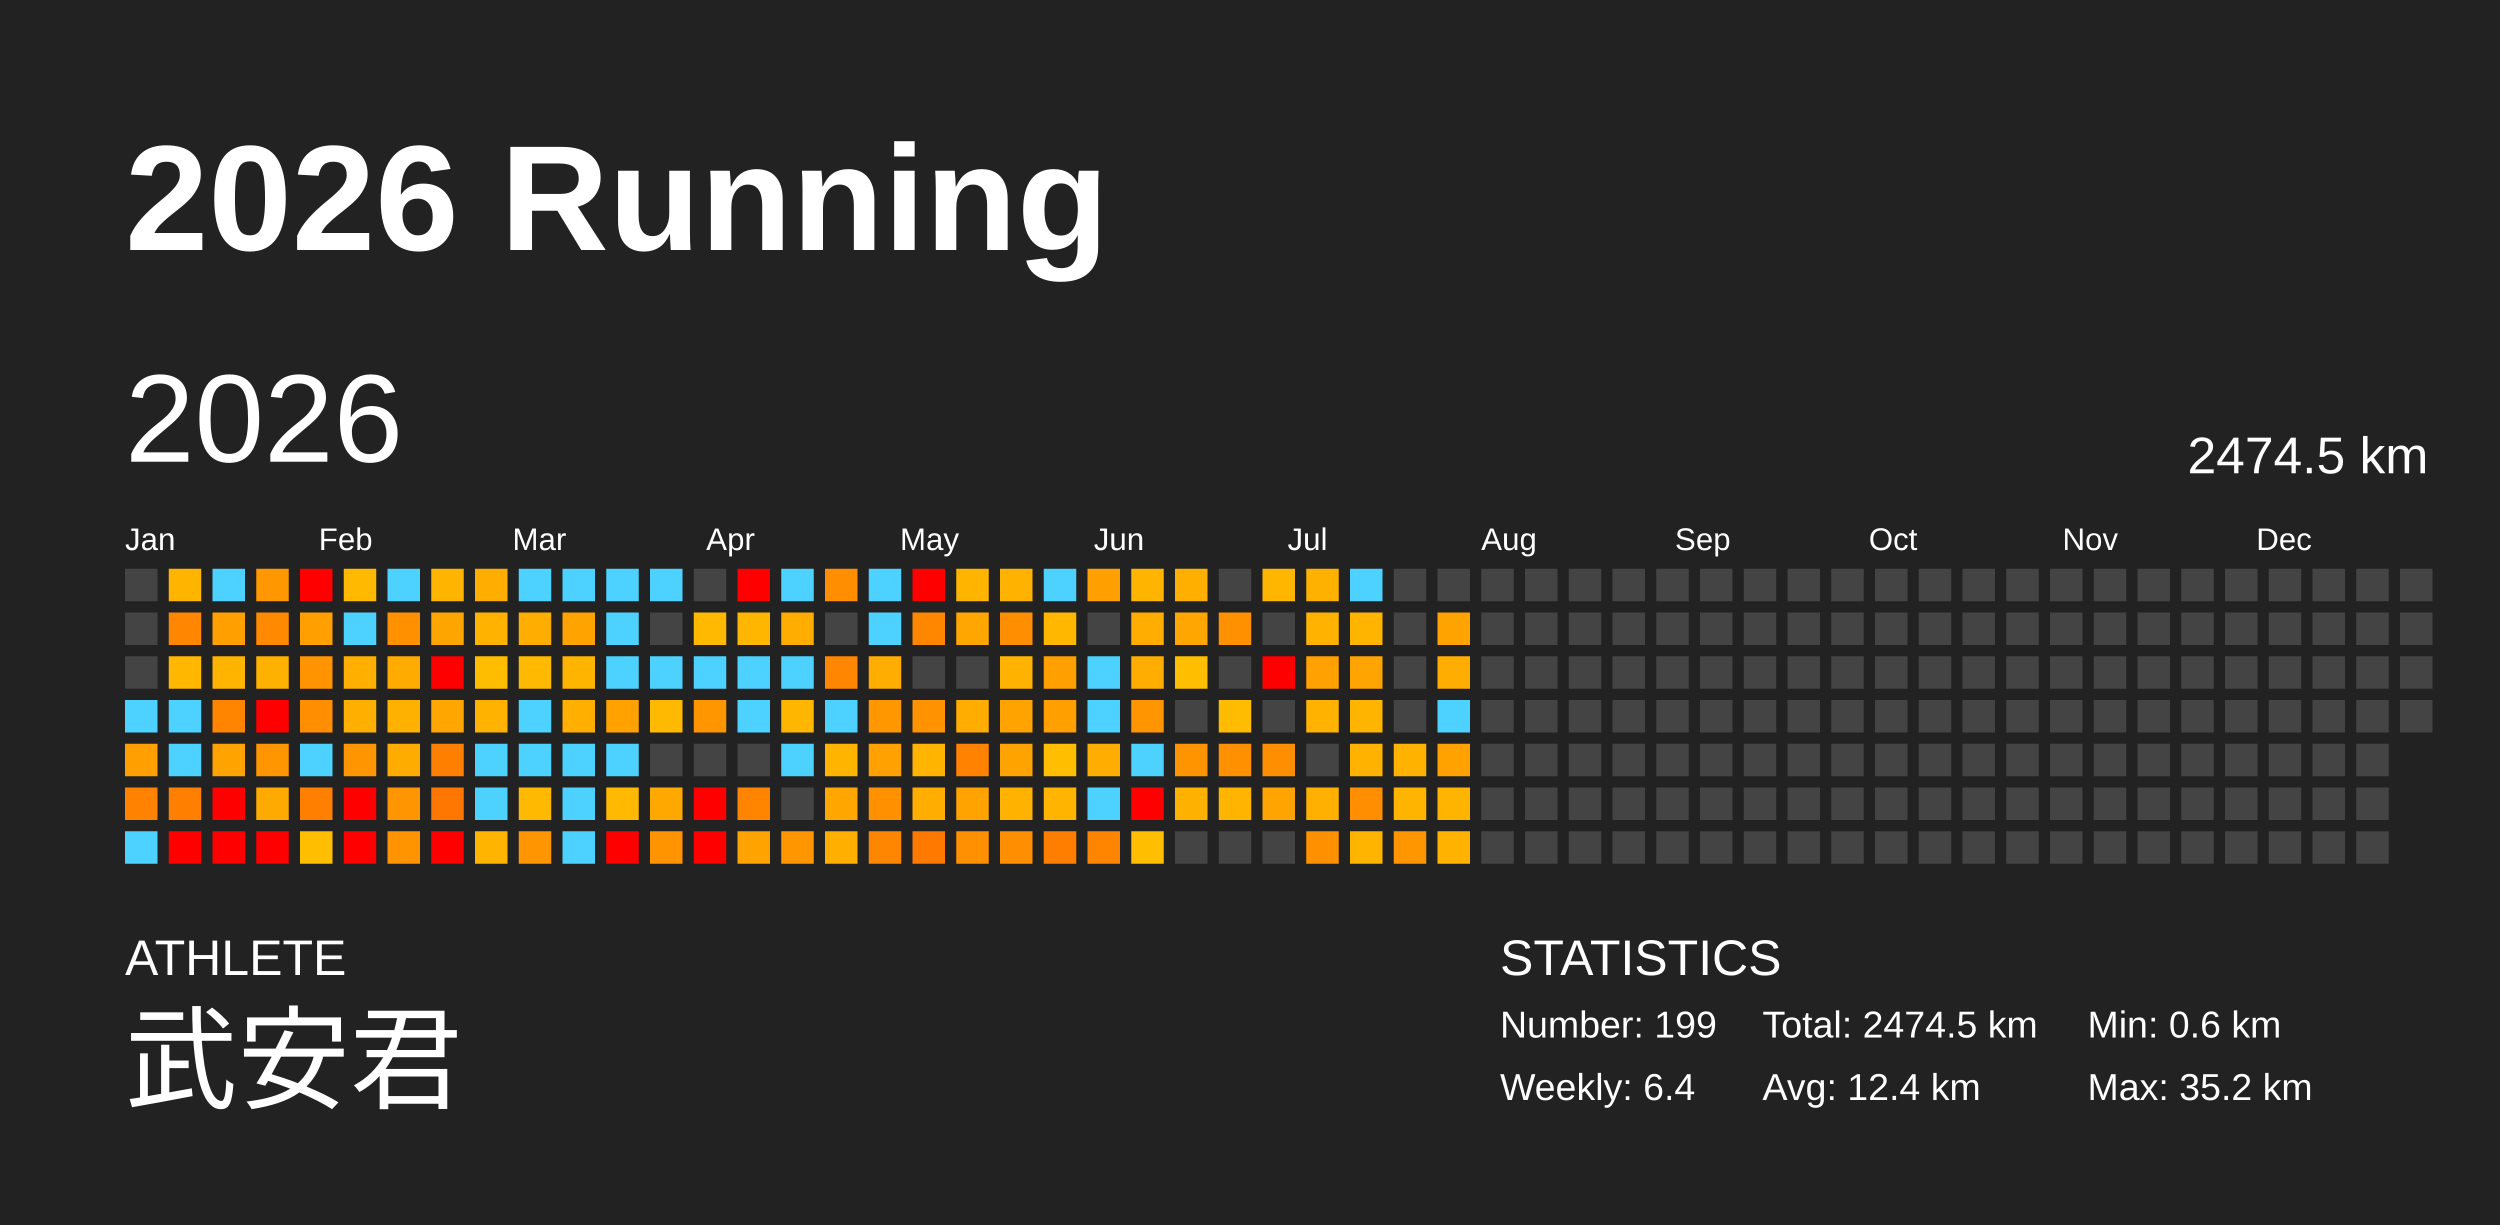
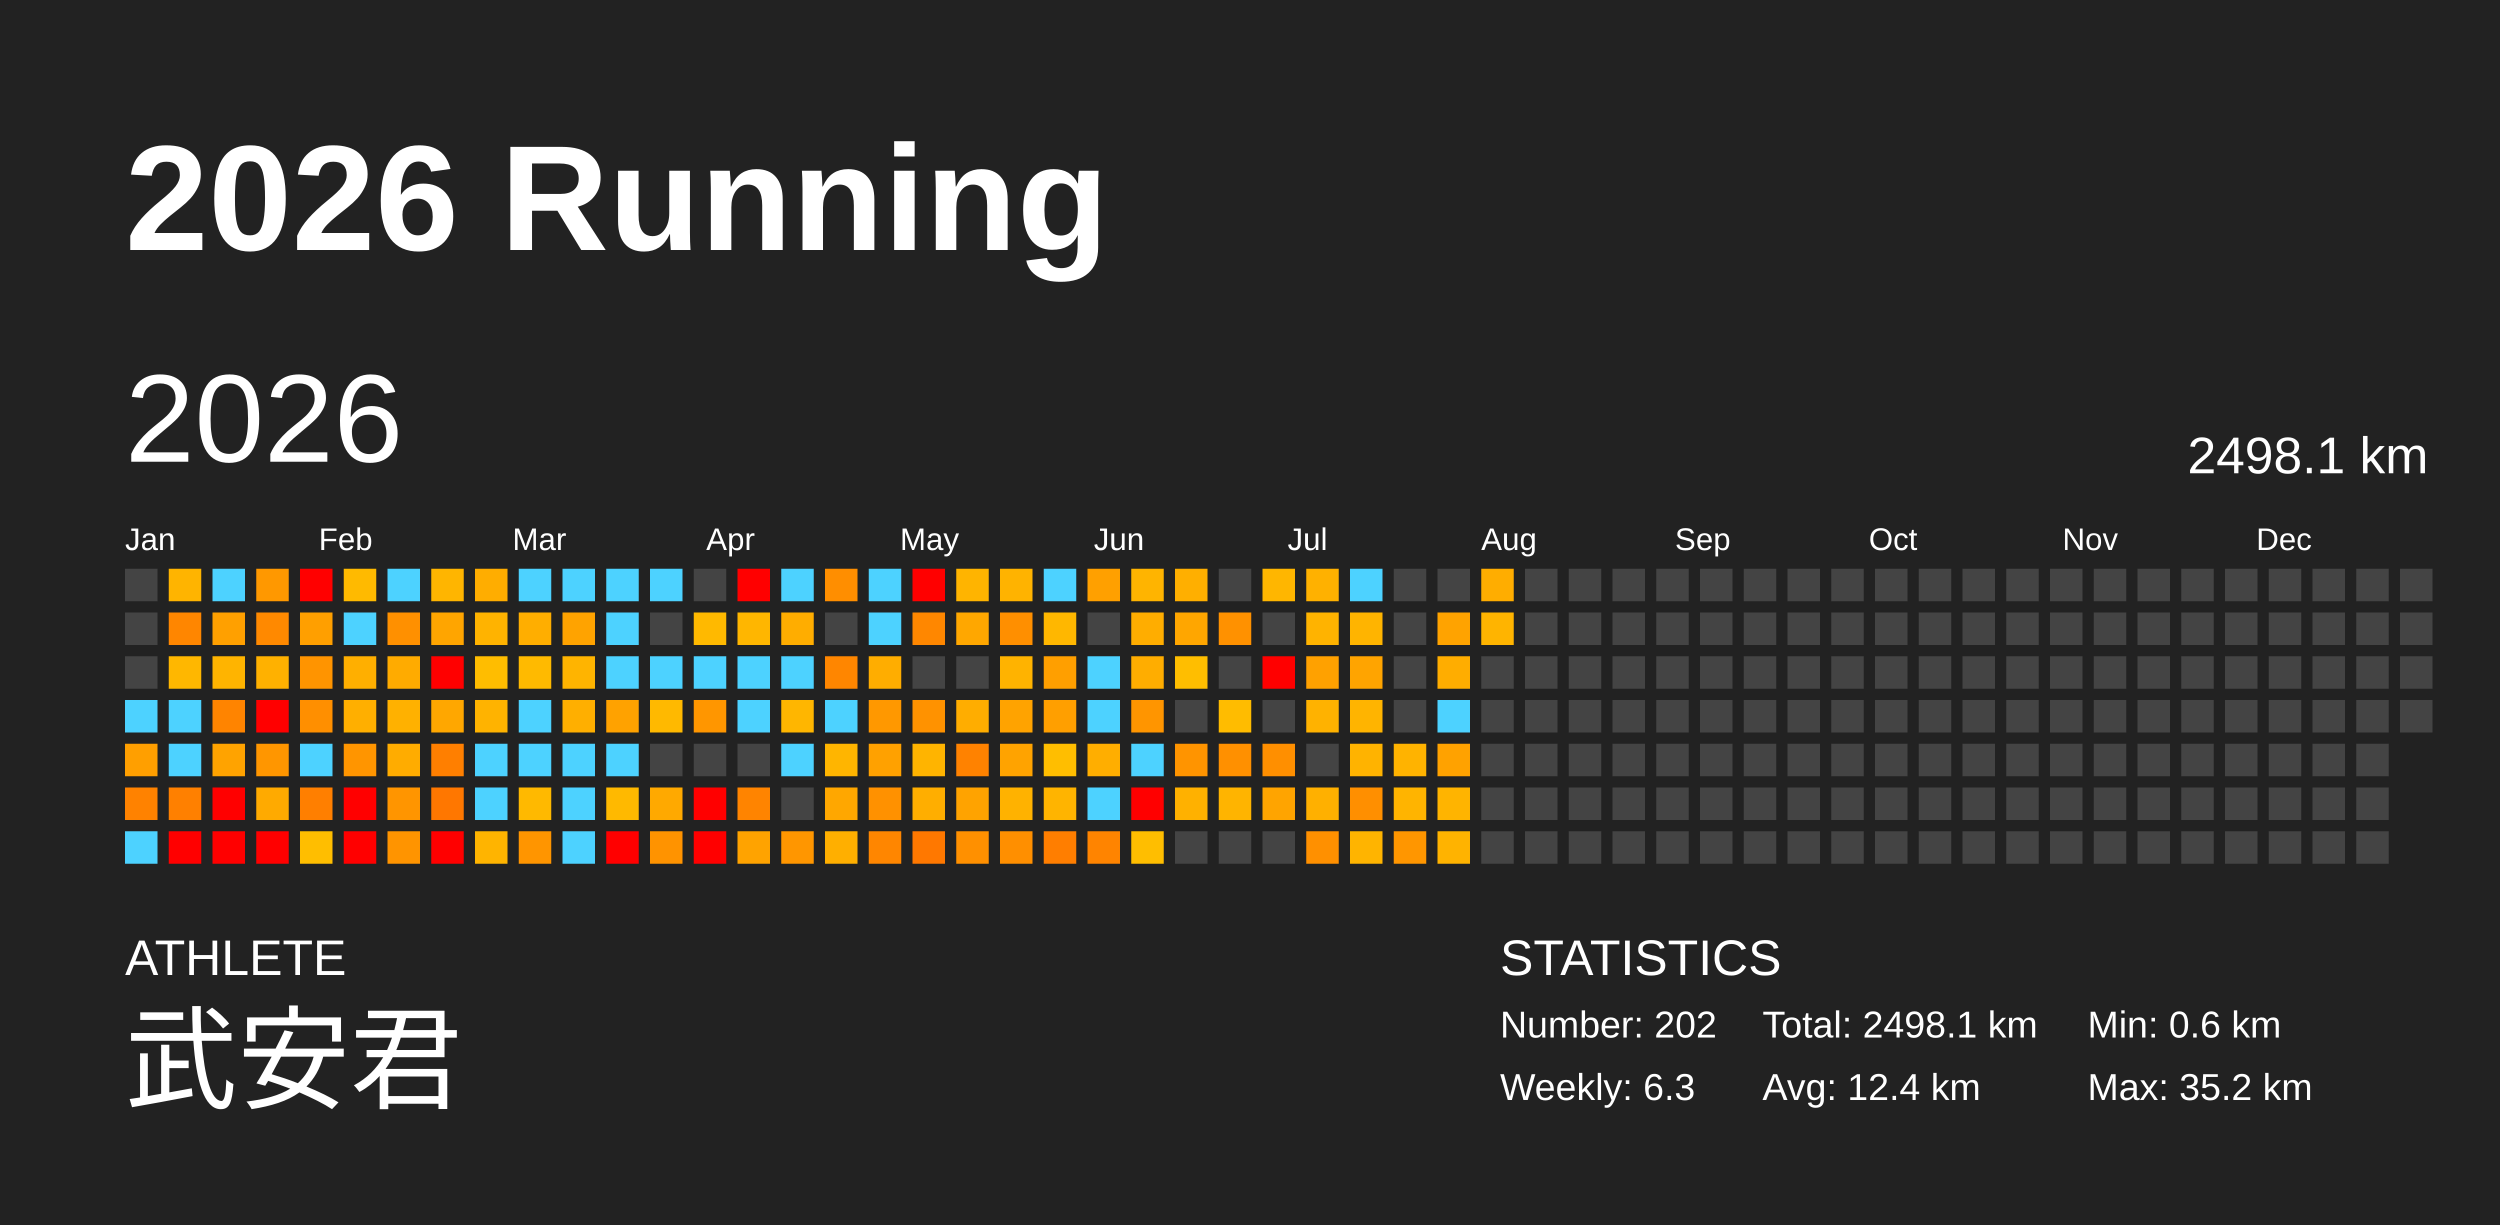
<svg xmlns="http://www.w3.org/2000/svg" baseProfile="full" height="98mm" version="1.1" viewBox="0,0,200,98" width="200mm">
  <defs />
  <rect fill="#222222" height="98" width="200" x="0" y="0" />
  <text fill="#FFFFFF" style="font-size:12px; font-family:Arial; font-weight:bold;" x="10" y="20">2026 Running</text>
  <text fill="#FFFFFF" style="font-size:4px; font-family:Arial" x="10" y="78">ATHLETE</text>
  <text fill="#FFFFFF" style="font-size:9px; font-family:Arial" x="10" y="88">武安君</text>
  <text fill="#FFFFFF" style="font-size:4px; font-family:Arial" x="120" y="78">STATISTICS</text>
-   <text fill="#FFFFFF" style="font-size:3px; font-family:Arial" x="120" y="83">Number: 199</text>
-   <text fill="#FFFFFF" style="font-size:3px; font-family:Arial" x="120" y="88">Weekly: 6.4</text>
-   <text fill="#FFFFFF" style="font-size:3px; font-family:Arial" x="141" y="83">Total: 2474.5 km</text>
+   <text fill="#FFFFFF" style="font-size:3px; font-family:Arial" x="120" y="83">Number: 202</text>
+   <text fill="#FFFFFF" style="font-size:3px; font-family:Arial" x="120" y="88">Weekly: 6.3</text>
+   <text fill="#FFFFFF" style="font-size:3px; font-family:Arial" x="141" y="83">Total: 2498.1 km</text>
  <text fill="#FFFFFF" style="font-size:3px; font-family:Arial" x="141" y="88">Avg: 12.4 km</text>
  <text fill="#FFFFFF" style="font-size:3px; font-family:Arial" x="167" y="83">Min: 0.6 km</text>
  <text fill="#FFFFFF" style="font-size:3px; font-family:Arial" x="167" y="88">Max: 35.2 km</text>
  <text dominant-baseline="hanging" fill="#FFFFFF" style="font-size:10.0px; font-family:Arial;" x="10" y="30">2026</text>
-   <text dominant-baseline="hanging" fill="#FFFFFF" style="font-size:4.125px; font-family:Arial;" x="175" y="35">2474.5 km</text>
+   <text dominant-baseline="hanging" fill="#FFFFFF" style="font-size:4.125px; font-family:Arial;" x="175" y="35">2498.1 km</text>
  <text fill="#FFFFFF" style="font-size:2.5px; font-family:Arial" x="10.0" y="44">Jan</text>
  <text fill="#FFFFFF" style="font-size:2.5px; font-family:Arial" x="25.5" y="44">Feb</text>
  <text fill="#FFFFFF" style="font-size:2.5px; font-family:Arial" x="41.0" y="44">Mar</text>
  <text fill="#FFFFFF" style="font-size:2.5px; font-family:Arial" x="56.5" y="44">Apr</text>
  <text fill="#FFFFFF" style="font-size:2.5px; font-family:Arial" x="72.0" y="44">May</text>
  <text fill="#FFFFFF" style="font-size:2.5px; font-family:Arial" x="87.5" y="44">Jun</text>
  <text fill="#FFFFFF" style="font-size:2.5px; font-family:Arial" x="103.0" y="44">Jul</text>
  <text fill="#FFFFFF" style="font-size:2.5px; font-family:Arial" x="118.5" y="44">Aug</text>
  <text fill="#FFFFFF" style="font-size:2.5px; font-family:Arial" x="134.0" y="44">Sep</text>
  <text fill="#FFFFFF" style="font-size:2.5px; font-family:Arial" x="149.5" y="44">Oct</text>
  <text fill="#FFFFFF" style="font-size:2.5px; font-family:Arial" x="165.0" y="44">Nov</text>
  <text fill="#FFFFFF" style="font-size:2.5px; font-family:Arial" x="180.5" y="44">Dec</text>
  <rect fill="#444444" height="2.6" width="2.6" x="10.0" y="45.5" />
  <rect fill="#444444" height="2.6" width="2.6" x="10.0" y="49.0" />
  <rect fill="#444444" height="2.6" width="2.6" x="10.0" y="52.5" />
  <rect fill="#4dd2ff" height="2.6" width="2.6" x="10.0" y="56.0" />
  <rect fill="#ff9f00" height="2.6" width="2.6" x="10.0" y="59.5" />
  <rect fill="#ff8200" height="2.6" width="2.6" x="10.0" y="63.0" />
  <rect fill="#4dd2ff" height="2.6" width="2.6" x="10.0" y="66.5" />
  <rect fill="#ffb400" height="2.6" width="2.6" x="13.5" y="45.5" />
  <rect fill="#ff8600" height="2.6" width="2.6" x="13.5" y="49.0" />
  <rect fill="#ffb700" height="2.6" width="2.6" x="13.5" y="52.5" />
  <rect fill="#4dd2ff" height="2.6" width="2.6" x="13.5" y="56.0" />
  <rect fill="#4dd2ff" height="2.6" width="2.6" x="13.5" y="59.5" />
  <rect fill="#ff8000" height="2.6" width="2.6" x="13.5" y="63.0" />
  <rect fill="red" height="2.6" width="2.6" x="13.5" y="66.5" />
  <rect fill="#4dd2ff" height="2.6" width="2.6" x="17.0" y="45.5" />
  <rect fill="#ffa000" height="2.6" width="2.6" x="17.0" y="49.0" />
  <rect fill="#ffb400" height="2.6" width="2.6" x="17.0" y="52.5" />
  <rect fill="#ff8400" height="2.6" width="2.6" x="17.0" y="56.0" />
  <rect fill="#ffa300" height="2.6" width="2.6" x="17.0" y="59.5" />
  <rect fill="red" height="2.6" width="2.6" x="17.0" y="63.0" />
  <rect fill="red" height="2.6" width="2.6" x="17.0" y="66.5" />
  <rect fill="#ff9800" height="2.6" width="2.6" x="20.5" y="45.5" />
  <rect fill="#ff8900" height="2.6" width="2.6" x="20.5" y="49.0" />
  <rect fill="#ffb100" height="2.6" width="2.6" x="20.5" y="52.5" />
  <rect fill="red" height="2.6" width="2.6" x="20.5" y="56.0" />
  <rect fill="#ff9600" height="2.6" width="2.6" x="20.5" y="59.5" />
  <rect fill="#ffaa00" height="2.6" width="2.6" x="20.5" y="63.0" />
  <rect fill="red" height="2.6" width="2.6" x="20.5" y="66.5" />
  <rect fill="red" height="2.6" width="2.6" x="24.0" y="45.5" />
  <rect fill="#ff9f00" height="2.6" width="2.6" x="24.0" y="49.0" />
  <rect fill="#ff9400" height="2.6" width="2.6" x="24.0" y="52.5" />
  <rect fill="#ff8f00" height="2.6" width="2.6" x="24.0" y="56.0" />
  <rect fill="#4dd2ff" height="2.6" width="2.6" x="24.0" y="59.5" />
  <rect fill="#ff7f00" height="2.6" width="2.6" x="24.0" y="63.0" />
  <rect fill="#ffbe00" height="2.6" width="2.6" x="24.0" y="66.5" />
  <rect fill="#ffba00" height="2.6" width="2.6" x="27.5" y="45.5" />
  <rect fill="#4dd2ff" height="2.6" width="2.6" x="27.5" y="49.0" />
  <rect fill="#ffaf00" height="2.6" width="2.6" x="27.5" y="52.5" />
  <rect fill="#ffaf00" height="2.6" width="2.6" x="27.5" y="56.0" />
  <rect fill="#ff9500" height="2.6" width="2.6" x="27.5" y="59.5" />
  <rect fill="red" height="2.6" width="2.6" x="27.5" y="63.0" />
  <rect fill="red" height="2.6" width="2.6" x="27.5" y="66.5" />
  <rect fill="#4dd2ff" height="2.6" width="2.6" x="31.0" y="45.5" />
  <rect fill="#ff9000" height="2.6" width="2.6" x="31.0" y="49.0" />
  <rect fill="#ffab00" height="2.6" width="2.6" x="31.0" y="52.5" />
  <rect fill="#ffb100" height="2.6" width="2.6" x="31.0" y="56.0" />
  <rect fill="#ffac00" height="2.6" width="2.6" x="31.0" y="59.5" />
  <rect fill="#ff9500" height="2.6" width="2.6" x="31.0" y="63.0" />
  <rect fill="#ff9400" height="2.6" width="2.6" x="31.0" y="66.5" />
  <rect fill="#ffb500" height="2.6" width="2.6" x="34.5" y="45.5" />
  <rect fill="#ffa500" height="2.6" width="2.6" x="34.5" y="49.0" />
  <rect fill="red" height="2.6" width="2.6" x="34.5" y="52.5" />
  <rect fill="#ffa700" height="2.6" width="2.6" x="34.5" y="56.0" />
  <rect fill="#ff7f00" height="2.6" width="2.6" x="34.5" y="59.5" />
  <rect fill="#ff7700" height="2.6" width="2.6" x="34.5" y="63.0" />
  <rect fill="red" height="2.6" width="2.6" x="34.5" y="66.5" />
  <rect fill="#ffad00" height="2.6" width="2.6" x="38.0" y="45.5" />
  <rect fill="#ffb300" height="2.6" width="2.6" x="38.0" y="49.0" />
  <rect fill="#ffbd00" height="2.6" width="2.6" x="38.0" y="52.5" />
  <rect fill="#ffb300" height="2.6" width="2.6" x="38.0" y="56.0" />
  <rect fill="#4dd2ff" height="2.6" width="2.6" x="38.0" y="59.5" />
  <rect fill="#4dd2ff" height="2.6" width="2.6" x="38.0" y="63.0" />
  <rect fill="#ffb400" height="2.6" width="2.6" x="38.0" y="66.5" />
  <rect fill="#4dd2ff" height="2.6" width="2.6" x="41.5" y="45.5" />
  <rect fill="#ffae00" height="2.6" width="2.6" x="41.5" y="49.0" />
  <rect fill="#ffba00" height="2.6" width="2.6" x="41.5" y="52.5" />
  <rect fill="#4dd2ff" height="2.6" width="2.6" x="41.5" y="56.0" />
  <rect fill="#4dd2ff" height="2.6" width="2.6" x="41.5" y="59.5" />
  <rect fill="#ffb900" height="2.6" width="2.6" x="41.5" y="63.0" />
  <rect fill="#ff9500" height="2.6" width="2.6" x="41.5" y="66.5" />
  <rect fill="#4dd2ff" height="2.6" width="2.6" x="45.0" y="45.5" />
  <rect fill="#ffa300" height="2.6" width="2.6" x="45.0" y="49.0" />
  <rect fill="#ffb400" height="2.6" width="2.6" x="45.0" y="52.5" />
  <rect fill="#ffaf00" height="2.6" width="2.6" x="45.0" y="56.0" />
  <rect fill="#4dd2ff" height="2.6" width="2.6" x="45.0" y="59.5" />
  <rect fill="#4dd2ff" height="2.6" width="2.6" x="45.0" y="63.0" />
  <rect fill="#4dd2ff" height="2.6" width="2.6" x="45.0" y="66.5" />
  <rect fill="#4dd2ff" height="2.6" width="2.6" x="48.5" y="45.5" />
  <rect fill="#4dd2ff" height="2.6" width="2.6" x="48.5" y="49.0" />
  <rect fill="#4dd2ff" height="2.6" width="2.6" x="48.5" y="52.5" />
  <rect fill="#ffa200" height="2.6" width="2.6" x="48.5" y="56.0" />
  <rect fill="#4dd2ff" height="2.6" width="2.6" x="48.5" y="59.5" />
  <rect fill="#ffb900" height="2.6" width="2.6" x="48.5" y="63.0" />
  <rect fill="red" height="2.6" width="2.6" x="48.5" y="66.5" />
  <rect fill="#4dd2ff" height="2.6" width="2.6" x="52.0" y="45.5" />
  <rect fill="#444444" height="2.6" width="2.6" x="52.0" y="49.0" />
  <rect fill="#4dd2ff" height="2.6" width="2.6" x="52.0" y="52.5" />
  <rect fill="#ffb900" height="2.6" width="2.6" x="52.0" y="56.0" />
  <rect fill="#444444" height="2.6" width="2.6" x="52.0" y="59.5" />
  <rect fill="#ffa900" height="2.6" width="2.6" x="52.0" y="63.0" />
  <rect fill="#ff9300" height="2.6" width="2.6" x="52.0" y="66.5" />
  <rect fill="#444444" height="2.6" width="2.6" x="55.5" y="45.5" />
  <rect fill="#ffb900" height="2.6" width="2.6" x="55.5" y="49.0" />
  <rect fill="#4dd2ff" height="2.6" width="2.6" x="55.5" y="52.5" />
  <rect fill="#ff9600" height="2.6" width="2.6" x="55.5" y="56.0" />
  <rect fill="#444444" height="2.6" width="2.6" x="55.5" y="59.5" />
  <rect fill="red" height="2.6" width="2.6" x="55.5" y="63.0" />
  <rect fill="red" height="2.6" width="2.6" x="55.5" y="66.5" />
  <rect fill="red" height="2.6" width="2.6" x="59.0" y="45.5" />
  <rect fill="#ffb600" height="2.6" width="2.6" x="59.0" y="49.0" />
  <rect fill="#4dd2ff" height="2.6" width="2.6" x="59.0" y="52.5" />
  <rect fill="#4dd2ff" height="2.6" width="2.6" x="59.0" y="56.0" />
  <rect fill="#444444" height="2.6" width="2.6" x="59.0" y="59.5" />
  <rect fill="#ff8400" height="2.6" width="2.6" x="59.0" y="63.0" />
  <rect fill="#ffa300" height="2.6" width="2.6" x="59.0" y="66.5" />
  <rect fill="#4dd2ff" height="2.6" width="2.6" x="62.5" y="45.5" />
  <rect fill="#ffad00" height="2.6" width="2.6" x="62.5" y="49.0" />
  <rect fill="#4dd2ff" height="2.6" width="2.6" x="62.5" y="52.5" />
  <rect fill="#ffb600" height="2.6" width="2.6" x="62.5" y="56.0" />
  <rect fill="#4dd2ff" height="2.6" width="2.6" x="62.5" y="59.5" />
  <rect fill="#444444" height="2.6" width="2.6" x="62.5" y="63.0" />
  <rect fill="#ff9600" height="2.6" width="2.6" x="62.5" y="66.5" />
  <rect fill="#ff8e00" height="2.6" width="2.6" x="66.0" y="45.5" />
  <rect fill="#444444" height="2.6" width="2.6" x="66.0" y="49.0" />
  <rect fill="#ff8600" height="2.6" width="2.6" x="66.0" y="52.5" />
  <rect fill="#4dd2ff" height="2.6" width="2.6" x="66.0" y="56.0" />
  <rect fill="#ffb500" height="2.6" width="2.6" x="66.0" y="59.5" />
  <rect fill="#ffa700" height="2.6" width="2.6" x="66.0" y="63.0" />
  <rect fill="#ffaf00" height="2.6" width="2.6" x="66.0" y="66.5" />
  <rect fill="#4dd2ff" height="2.6" width="2.6" x="69.5" y="45.5" />
  <rect fill="#4dd2ff" height="2.6" width="2.6" x="69.5" y="49.0" />
  <rect fill="#ffad00" height="2.6" width="2.6" x="69.5" y="52.5" />
  <rect fill="#ff9800" height="2.6" width="2.6" x="69.5" y="56.0" />
  <rect fill="#ffa100" height="2.6" width="2.6" x="69.5" y="59.5" />
  <rect fill="#ff9100" height="2.6" width="2.6" x="69.5" y="63.0" />
  <rect fill="#ff8600" height="2.6" width="2.6" x="69.5" y="66.5" />
  <rect fill="red" height="2.6" width="2.6" x="73.0" y="45.5" />
  <rect fill="#ff8700" height="2.6" width="2.6" x="73.0" y="49.0" />
  <rect fill="#444444" height="2.6" width="2.6" x="73.0" y="52.5" />
  <rect fill="#ff9200" height="2.6" width="2.6" x="73.0" y="56.0" />
  <rect fill="#ffb400" height="2.6" width="2.6" x="73.0" y="59.5" />
  <rect fill="#ffae00" height="2.6" width="2.6" x="73.0" y="63.0" />
  <rect fill="#ff7800" height="2.6" width="2.6" x="73.0" y="66.5" />
  <rect fill="#ffb400" height="2.6" width="2.6" x="76.5" y="45.5" />
  <rect fill="#ffa700" height="2.6" width="2.6" x="76.5" y="49.0" />
  <rect fill="#444444" height="2.6" width="2.6" x="76.5" y="52.5" />
  <rect fill="#ffad00" height="2.6" width="2.6" x="76.5" y="56.0" />
  <rect fill="#ff8200" height="2.6" width="2.6" x="76.5" y="59.5" />
  <rect fill="#ffa300" height="2.6" width="2.6" x="76.5" y="63.0" />
  <rect fill="#ff9000" height="2.6" width="2.6" x="76.5" y="66.5" />
  <rect fill="#ffb300" height="2.6" width="2.6" x="80.0" y="45.5" />
  <rect fill="#ff8f00" height="2.6" width="2.6" x="80.0" y="49.0" />
  <rect fill="#ffb300" height="2.6" width="2.6" x="80.0" y="52.5" />
  <rect fill="#ffa300" height="2.6" width="2.6" x="80.0" y="56.0" />
  <rect fill="#ffa300" height="2.6" width="2.6" x="80.0" y="59.5" />
  <rect fill="#ffb200" height="2.6" width="2.6" x="80.0" y="63.0" />
  <rect fill="#ff8f00" height="2.6" width="2.6" x="80.0" y="66.5" />
  <rect fill="#4dd2ff" height="2.6" width="2.6" x="83.5" y="45.5" />
  <rect fill="#ffb700" height="2.6" width="2.6" x="83.5" y="49.0" />
  <rect fill="#ff9f00" height="2.6" width="2.6" x="83.5" y="52.5" />
  <rect fill="#ff9f00" height="2.6" width="2.6" x="83.5" y="56.0" />
  <rect fill="#ffbe00" height="2.6" width="2.6" x="83.5" y="59.5" />
  <rect fill="#ffb400" height="2.6" width="2.6" x="83.5" y="63.0" />
  <rect fill="#ff7e00" height="2.6" width="2.6" x="83.5" y="66.5" />
  <rect fill="#ffa000" height="2.6" width="2.6" x="87.0" y="45.5" />
  <rect fill="#444444" height="2.6" width="2.6" x="87.0" y="49.0" />
  <rect fill="#4dd2ff" height="2.6" width="2.6" x="87.0" y="52.5" />
  <rect fill="#4dd2ff" height="2.6" width="2.6" x="87.0" y="56.0" />
  <rect fill="#ffae00" height="2.6" width="2.6" x="87.0" y="59.5" />
  <rect fill="#4dd2ff" height="2.6" width="2.6" x="87.0" y="63.0" />
  <rect fill="#ff8400" height="2.6" width="2.6" x="87.0" y="66.5" />
  <rect fill="#ffb400" height="2.6" width="2.6" x="90.5" y="45.5" />
  <rect fill="#ffad00" height="2.6" width="2.6" x="90.5" y="49.0" />
  <rect fill="#ffad00" height="2.6" width="2.6" x="90.5" y="52.5" />
  <rect fill="#ff9500" height="2.6" width="2.6" x="90.5" y="56.0" />
  <rect fill="#4dd2ff" height="2.6" width="2.6" x="90.5" y="59.5" />
  <rect fill="red" height="2.6" width="2.6" x="90.5" y="63.0" />
  <rect fill="#ffbe00" height="2.6" width="2.6" x="90.5" y="66.5" />
  <rect fill="#ffaf00" height="2.6" width="2.6" x="94.0" y="45.5" />
  <rect fill="#ffa600" height="2.6" width="2.6" x="94.0" y="49.0" />
  <rect fill="#ffbe00" height="2.6" width="2.6" x="94.0" y="52.5" />
  <rect fill="#444444" height="2.6" width="2.6" x="94.0" y="56.0" />
  <rect fill="#ff9400" height="2.6" width="2.6" x="94.0" y="59.5" />
  <rect fill="#ffb100" height="2.6" width="2.6" x="94.0" y="63.0" />
  <rect fill="#444444" height="2.6" width="2.6" x="94.0" y="66.5" />
  <rect fill="#444444" height="2.6" width="2.6" x="97.5" y="45.5" />
  <rect fill="#ff9100" height="2.6" width="2.6" x="97.5" y="49.0" />
  <rect fill="#444444" height="2.6" width="2.6" x="97.5" y="52.5" />
  <rect fill="#ffbc00" height="2.6" width="2.6" x="97.5" y="56.0" />
  <rect fill="#ff9000" height="2.6" width="2.6" x="97.5" y="59.5" />
  <rect fill="#ffb400" height="2.6" width="2.6" x="97.5" y="63.0" />
  <rect fill="#444444" height="2.6" width="2.6" x="97.5" y="66.5" />
  <rect fill="#ffb600" height="2.6" width="2.6" x="101.0" y="45.5" />
  <rect fill="#444444" height="2.6" width="2.6" x="101.0" y="49.0" />
  <rect fill="red" height="2.6" width="2.6" x="101.0" y="52.5" />
  <rect fill="#444444" height="2.6" width="2.6" x="101.0" y="56.0" />
  <rect fill="#ff8f00" height="2.6" width="2.6" x="101.0" y="59.5" />
  <rect fill="#ffa400" height="2.6" width="2.6" x="101.0" y="63.0" />
  <rect fill="#444444" height="2.6" width="2.6" x="101.0" y="66.5" />
  <rect fill="#ffb100" height="2.6" width="2.6" x="104.5" y="45.5" />
  <rect fill="#ffb300" height="2.6" width="2.6" x="104.5" y="49.0" />
  <rect fill="#ffa100" height="2.6" width="2.6" x="104.5" y="52.5" />
  <rect fill="#ffb200" height="2.6" width="2.6" x="104.5" y="56.0" />
  <rect fill="#444444" height="2.6" width="2.6" x="104.5" y="59.5" />
  <rect fill="#ffb000" height="2.6" width="2.6" x="104.5" y="63.0" />
  <rect fill="#ff9000" height="2.6" width="2.6" x="104.5" y="66.5" />
  <rect fill="#4dd2ff" height="2.6" width="2.6" x="108.0" y="45.5" />
  <rect fill="#ffb400" height="2.6" width="2.6" x="108.0" y="49.0" />
  <rect fill="#ffa400" height="2.6" width="2.6" x="108.0" y="52.5" />
  <rect fill="#ffb400" height="2.6" width="2.6" x="108.0" y="56.0" />
  <rect fill="#ffb300" height="2.6" width="2.6" x="108.0" y="59.5" />
  <rect fill="#ff8f00" height="2.6" width="2.6" x="108.0" y="63.0" />
  <rect fill="#ffb400" height="2.6" width="2.6" x="108.0" y="66.5" />
  <rect fill="#444444" height="2.6" width="2.6" x="111.5" y="45.5" />
  <rect fill="#444444" height="2.6" width="2.6" x="111.5" y="49.0" />
  <rect fill="#444444" height="2.6" width="2.6" x="111.5" y="52.5" />
  <rect fill="#444444" height="2.6" width="2.6" x="111.5" y="56.0" />
  <rect fill="#ffb300" height="2.6" width="2.6" x="111.5" y="59.5" />
  <rect fill="#ffb400" height="2.6" width="2.6" x="111.5" y="63.0" />
  <rect fill="#ff9600" height="2.6" width="2.6" x="111.5" y="66.5" />
  <rect fill="#444444" height="2.6" width="2.6" x="115.0" y="45.5" />
  <rect fill="#ffa300" height="2.6" width="2.6" x="115.0" y="49.0" />
  <rect fill="#ffad00" height="2.6" width="2.6" x="115.0" y="52.5" />
  <rect fill="#4dd2ff" height="2.6" width="2.6" x="115.0" y="56.0" />
  <rect fill="#ffa200" height="2.6" width="2.6" x="115.0" y="59.5" />
  <rect fill="#ffb400" height="2.6" width="2.6" x="115.0" y="63.0" />
  <rect fill="#ffb300" height="2.6" width="2.6" x="115.0" y="66.5" />
-   <rect fill="#444444" height="2.6" width="2.6" x="118.5" y="45.5" />
-   <rect fill="#444444" height="2.6" width="2.6" x="118.5" y="49.0" />
+   <rect fill="#ffad00" height="2.6" width="2.6" x="118.5" y="45.5" />
+   <rect fill="#ffb400" height="2.6" width="2.6" x="118.5" y="49.0" />
  <rect fill="#444444" height="2.6" width="2.6" x="118.5" y="52.5" />
  <rect fill="#444444" height="2.6" width="2.6" x="118.5" y="56.0" />
  <rect fill="#444444" height="2.6" width="2.6" x="118.5" y="59.5" />
  <rect fill="#444444" height="2.6" width="2.6" x="118.5" y="63.0" />
  <rect fill="#444444" height="2.6" width="2.6" x="118.5" y="66.5" />
  <rect fill="#444444" height="2.6" width="2.6" x="122.0" y="45.5" />
  <rect fill="#444444" height="2.6" width="2.6" x="122.0" y="49.0" />
  <rect fill="#444444" height="2.6" width="2.6" x="122.0" y="52.5" />
  <rect fill="#444444" height="2.6" width="2.6" x="122.0" y="56.0" />
  <rect fill="#444444" height="2.6" width="2.6" x="122.0" y="59.5" />
  <rect fill="#444444" height="2.6" width="2.6" x="122.0" y="63.0" />
  <rect fill="#444444" height="2.6" width="2.6" x="122.0" y="66.5" />
  <rect fill="#444444" height="2.6" width="2.6" x="125.5" y="45.5" />
  <rect fill="#444444" height="2.6" width="2.6" x="125.5" y="49.0" />
  <rect fill="#444444" height="2.6" width="2.6" x="125.5" y="52.5" />
  <rect fill="#444444" height="2.6" width="2.6" x="125.5" y="56.0" />
  <rect fill="#444444" height="2.6" width="2.6" x="125.5" y="59.5" />
  <rect fill="#444444" height="2.6" width="2.6" x="125.5" y="63.0" />
  <rect fill="#444444" height="2.6" width="2.6" x="125.5" y="66.5" />
  <rect fill="#444444" height="2.6" width="2.6" x="129.0" y="45.5" />
  <rect fill="#444444" height="2.6" width="2.6" x="129.0" y="49.0" />
  <rect fill="#444444" height="2.6" width="2.6" x="129.0" y="52.5" />
  <rect fill="#444444" height="2.6" width="2.6" x="129.0" y="56.0" />
  <rect fill="#444444" height="2.6" width="2.6" x="129.0" y="59.5" />
  <rect fill="#444444" height="2.6" width="2.6" x="129.0" y="63.0" />
  <rect fill="#444444" height="2.6" width="2.6" x="129.0" y="66.5" />
  <rect fill="#444444" height="2.6" width="2.6" x="132.5" y="45.5" />
  <rect fill="#444444" height="2.6" width="2.6" x="132.5" y="49.0" />
  <rect fill="#444444" height="2.6" width="2.6" x="132.5" y="52.5" />
  <rect fill="#444444" height="2.6" width="2.6" x="132.5" y="56.0" />
  <rect fill="#444444" height="2.6" width="2.6" x="132.5" y="59.5" />
  <rect fill="#444444" height="2.6" width="2.6" x="132.5" y="63.0" />
  <rect fill="#444444" height="2.6" width="2.6" x="132.5" y="66.5" />
  <rect fill="#444444" height="2.6" width="2.6" x="136.0" y="45.5" />
  <rect fill="#444444" height="2.6" width="2.6" x="136.0" y="49.0" />
  <rect fill="#444444" height="2.6" width="2.6" x="136.0" y="52.5" />
  <rect fill="#444444" height="2.6" width="2.6" x="136.0" y="56.0" />
  <rect fill="#444444" height="2.6" width="2.6" x="136.0" y="59.5" />
  <rect fill="#444444" height="2.6" width="2.6" x="136.0" y="63.0" />
  <rect fill="#444444" height="2.6" width="2.6" x="136.0" y="66.5" />
  <rect fill="#444444" height="2.6" width="2.6" x="139.5" y="45.5" />
  <rect fill="#444444" height="2.6" width="2.6" x="139.5" y="49.0" />
  <rect fill="#444444" height="2.6" width="2.6" x="139.5" y="52.5" />
  <rect fill="#444444" height="2.6" width="2.6" x="139.5" y="56.0" />
  <rect fill="#444444" height="2.6" width="2.6" x="139.5" y="59.5" />
  <rect fill="#444444" height="2.6" width="2.6" x="139.5" y="63.0" />
  <rect fill="#444444" height="2.6" width="2.6" x="139.5" y="66.5" />
  <rect fill="#444444" height="2.6" width="2.6" x="143.0" y="45.5" />
  <rect fill="#444444" height="2.6" width="2.6" x="143.0" y="49.0" />
  <rect fill="#444444" height="2.6" width="2.6" x="143.0" y="52.5" />
  <rect fill="#444444" height="2.6" width="2.6" x="143.0" y="56.0" />
  <rect fill="#444444" height="2.6" width="2.6" x="143.0" y="59.5" />
  <rect fill="#444444" height="2.6" width="2.6" x="143.0" y="63.0" />
  <rect fill="#444444" height="2.6" width="2.6" x="143.0" y="66.5" />
  <rect fill="#444444" height="2.6" width="2.6" x="146.5" y="45.5" />
  <rect fill="#444444" height="2.6" width="2.6" x="146.5" y="49.0" />
  <rect fill="#444444" height="2.6" width="2.6" x="146.5" y="52.5" />
  <rect fill="#444444" height="2.6" width="2.6" x="146.5" y="56.0" />
  <rect fill="#444444" height="2.6" width="2.6" x="146.5" y="59.5" />
  <rect fill="#444444" height="2.6" width="2.6" x="146.5" y="63.0" />
  <rect fill="#444444" height="2.6" width="2.6" x="146.5" y="66.5" />
  <rect fill="#444444" height="2.6" width="2.6" x="150.0" y="45.5" />
  <rect fill="#444444" height="2.6" width="2.6" x="150.0" y="49.0" />
  <rect fill="#444444" height="2.6" width="2.6" x="150.0" y="52.5" />
  <rect fill="#444444" height="2.6" width="2.6" x="150.0" y="56.0" />
  <rect fill="#444444" height="2.6" width="2.6" x="150.0" y="59.5" />
  <rect fill="#444444" height="2.6" width="2.6" x="150.0" y="63.0" />
  <rect fill="#444444" height="2.6" width="2.6" x="150.0" y="66.5" />
  <rect fill="#444444" height="2.6" width="2.6" x="153.5" y="45.5" />
  <rect fill="#444444" height="2.6" width="2.6" x="153.5" y="49.0" />
  <rect fill="#444444" height="2.6" width="2.6" x="153.5" y="52.5" />
  <rect fill="#444444" height="2.6" width="2.6" x="153.5" y="56.0" />
  <rect fill="#444444" height="2.6" width="2.6" x="153.5" y="59.5" />
  <rect fill="#444444" height="2.6" width="2.6" x="153.5" y="63.0" />
  <rect fill="#444444" height="2.6" width="2.6" x="153.5" y="66.5" />
  <rect fill="#444444" height="2.6" width="2.6" x="157.0" y="45.5" />
  <rect fill="#444444" height="2.6" width="2.6" x="157.0" y="49.0" />
  <rect fill="#444444" height="2.6" width="2.6" x="157.0" y="52.5" />
  <rect fill="#444444" height="2.6" width="2.6" x="157.0" y="56.0" />
  <rect fill="#444444" height="2.6" width="2.6" x="157.0" y="59.5" />
  <rect fill="#444444" height="2.6" width="2.6" x="157.0" y="63.0" />
  <rect fill="#444444" height="2.6" width="2.6" x="157.0" y="66.5" />
  <rect fill="#444444" height="2.6" width="2.6" x="160.5" y="45.5" />
  <rect fill="#444444" height="2.6" width="2.6" x="160.5" y="49.0" />
  <rect fill="#444444" height="2.6" width="2.6" x="160.5" y="52.5" />
  <rect fill="#444444" height="2.6" width="2.6" x="160.5" y="56.0" />
  <rect fill="#444444" height="2.6" width="2.6" x="160.5" y="59.5" />
  <rect fill="#444444" height="2.6" width="2.6" x="160.5" y="63.0" />
  <rect fill="#444444" height="2.6" width="2.6" x="160.5" y="66.5" />
  <rect fill="#444444" height="2.6" width="2.6" x="164.0" y="45.5" />
  <rect fill="#444444" height="2.6" width="2.6" x="164.0" y="49.0" />
  <rect fill="#444444" height="2.6" width="2.6" x="164.0" y="52.5" />
  <rect fill="#444444" height="2.6" width="2.6" x="164.0" y="56.0" />
  <rect fill="#444444" height="2.6" width="2.6" x="164.0" y="59.5" />
  <rect fill="#444444" height="2.6" width="2.6" x="164.0" y="63.0" />
  <rect fill="#444444" height="2.6" width="2.6" x="164.0" y="66.5" />
  <rect fill="#444444" height="2.6" width="2.6" x="167.5" y="45.5" />
  <rect fill="#444444" height="2.6" width="2.6" x="167.5" y="49.0" />
  <rect fill="#444444" height="2.6" width="2.6" x="167.5" y="52.5" />
  <rect fill="#444444" height="2.6" width="2.6" x="167.5" y="56.0" />
  <rect fill="#444444" height="2.6" width="2.6" x="167.5" y="59.5" />
  <rect fill="#444444" height="2.6" width="2.6" x="167.5" y="63.0" />
  <rect fill="#444444" height="2.6" width="2.6" x="167.5" y="66.5" />
  <rect fill="#444444" height="2.6" width="2.6" x="171.0" y="45.5" />
  <rect fill="#444444" height="2.6" width="2.6" x="171.0" y="49.0" />
  <rect fill="#444444" height="2.6" width="2.6" x="171.0" y="52.5" />
  <rect fill="#444444" height="2.6" width="2.6" x="171.0" y="56.0" />
  <rect fill="#444444" height="2.6" width="2.6" x="171.0" y="59.5" />
  <rect fill="#444444" height="2.6" width="2.6" x="171.0" y="63.0" />
  <rect fill="#444444" height="2.6" width="2.6" x="171.0" y="66.5" />
  <rect fill="#444444" height="2.6" width="2.6" x="174.5" y="45.5" />
  <rect fill="#444444" height="2.6" width="2.6" x="174.5" y="49.0" />
  <rect fill="#444444" height="2.6" width="2.6" x="174.5" y="52.5" />
  <rect fill="#444444" height="2.6" width="2.6" x="174.5" y="56.0" />
  <rect fill="#444444" height="2.6" width="2.6" x="174.5" y="59.5" />
  <rect fill="#444444" height="2.6" width="2.6" x="174.5" y="63.0" />
  <rect fill="#444444" height="2.6" width="2.6" x="174.5" y="66.5" />
  <rect fill="#444444" height="2.6" width="2.6" x="178.0" y="45.5" />
  <rect fill="#444444" height="2.6" width="2.6" x="178.0" y="49.0" />
  <rect fill="#444444" height="2.6" width="2.6" x="178.0" y="52.5" />
  <rect fill="#444444" height="2.6" width="2.6" x="178.0" y="56.0" />
  <rect fill="#444444" height="2.6" width="2.6" x="178.0" y="59.5" />
  <rect fill="#444444" height="2.6" width="2.6" x="178.0" y="63.0" />
  <rect fill="#444444" height="2.6" width="2.6" x="178.0" y="66.5" />
  <rect fill="#444444" height="2.6" width="2.6" x="181.5" y="45.5" />
  <rect fill="#444444" height="2.6" width="2.6" x="181.5" y="49.0" />
  <rect fill="#444444" height="2.6" width="2.6" x="181.5" y="52.5" />
  <rect fill="#444444" height="2.6" width="2.6" x="181.5" y="56.0" />
  <rect fill="#444444" height="2.6" width="2.6" x="181.5" y="59.5" />
  <rect fill="#444444" height="2.6" width="2.6" x="181.5" y="63.0" />
  <rect fill="#444444" height="2.6" width="2.6" x="181.5" y="66.5" />
  <rect fill="#444444" height="2.6" width="2.6" x="185.0" y="45.5" />
  <rect fill="#444444" height="2.6" width="2.6" x="185.0" y="49.0" />
  <rect fill="#444444" height="2.6" width="2.6" x="185.0" y="52.5" />
  <rect fill="#444444" height="2.6" width="2.6" x="185.0" y="56.0" />
  <rect fill="#444444" height="2.6" width="2.6" x="185.0" y="59.5" />
  <rect fill="#444444" height="2.6" width="2.6" x="185.0" y="63.0" />
  <rect fill="#444444" height="2.6" width="2.6" x="185.0" y="66.5" />
  <rect fill="#444444" height="2.6" width="2.6" x="188.5" y="45.5" />
  <rect fill="#444444" height="2.6" width="2.6" x="188.5" y="49.0" />
  <rect fill="#444444" height="2.6" width="2.6" x="188.5" y="52.5" />
  <rect fill="#444444" height="2.6" width="2.6" x="188.5" y="56.0" />
  <rect fill="#444444" height="2.6" width="2.6" x="188.5" y="59.5" />
  <rect fill="#444444" height="2.6" width="2.6" x="188.5" y="63.0" />
  <rect fill="#444444" height="2.6" width="2.6" x="188.5" y="66.5" />
  <rect fill="#444444" height="2.6" width="2.6" x="192.0" y="45.5" />
  <rect fill="#444444" height="2.6" width="2.6" x="192.0" y="49.0" />
  <rect fill="#444444" height="2.6" width="2.6" x="192.0" y="52.5" />
  <rect fill="#444444" height="2.6" width="2.6" x="192.0" y="56.0" />
</svg>
